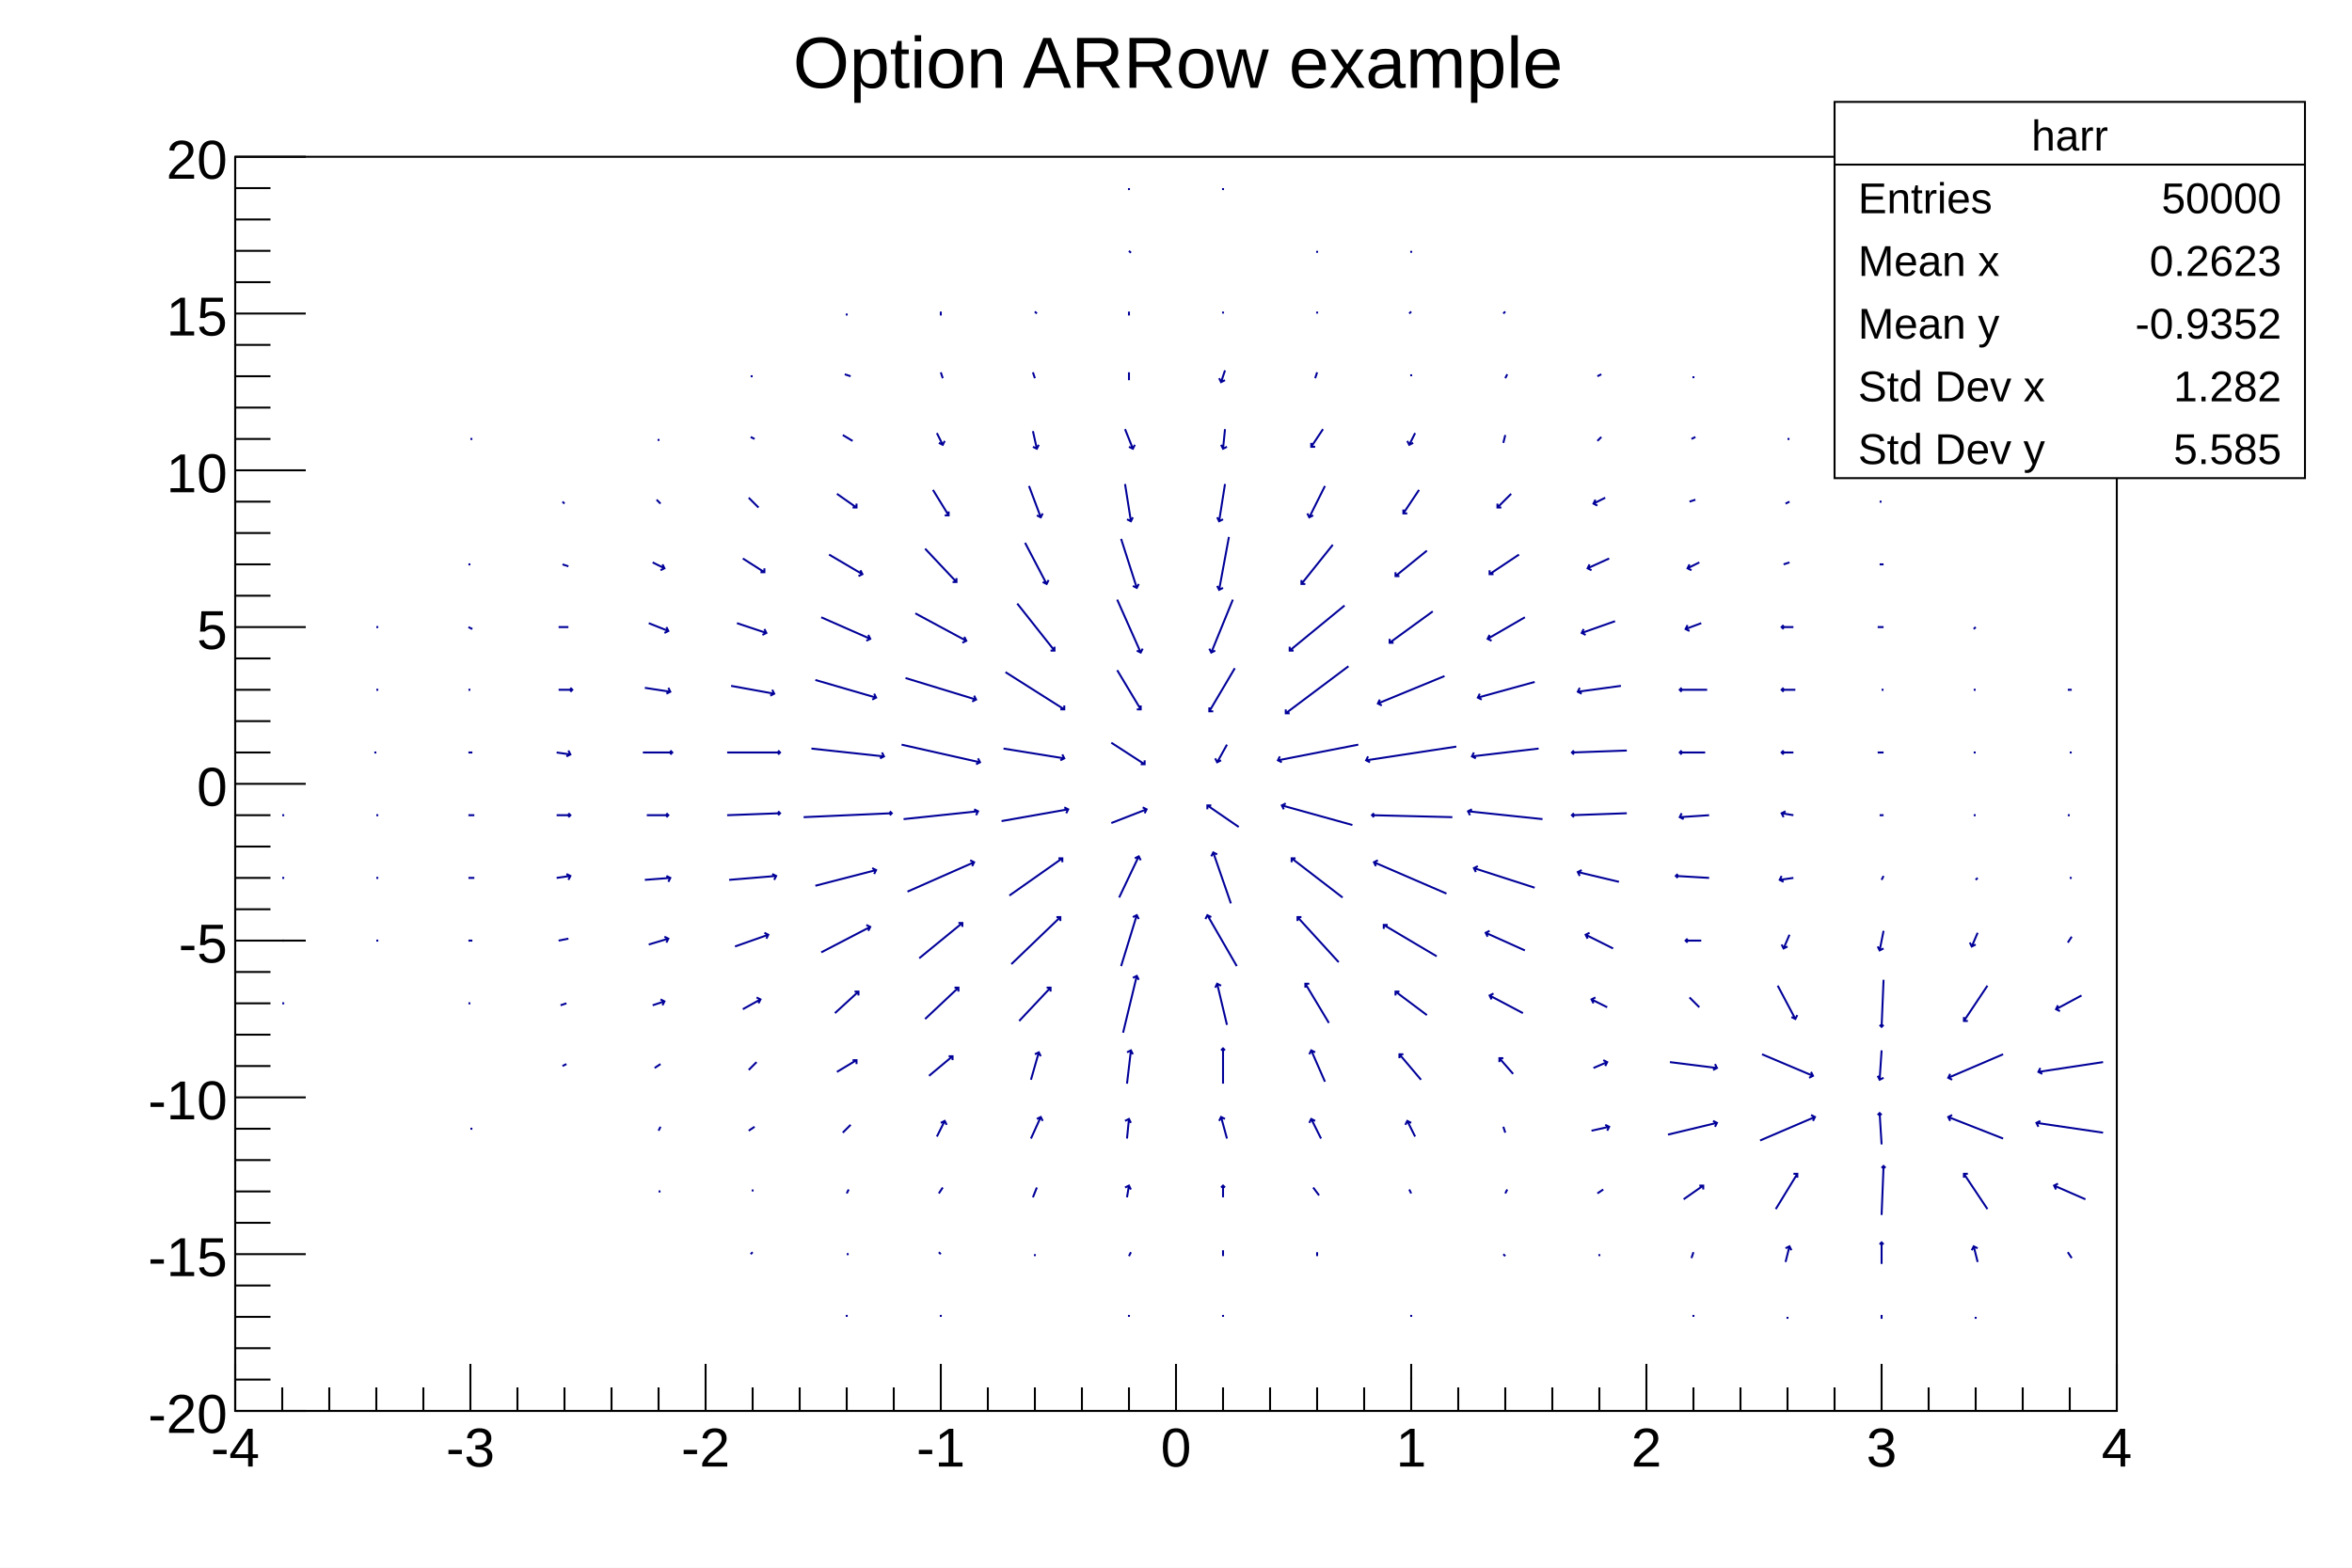
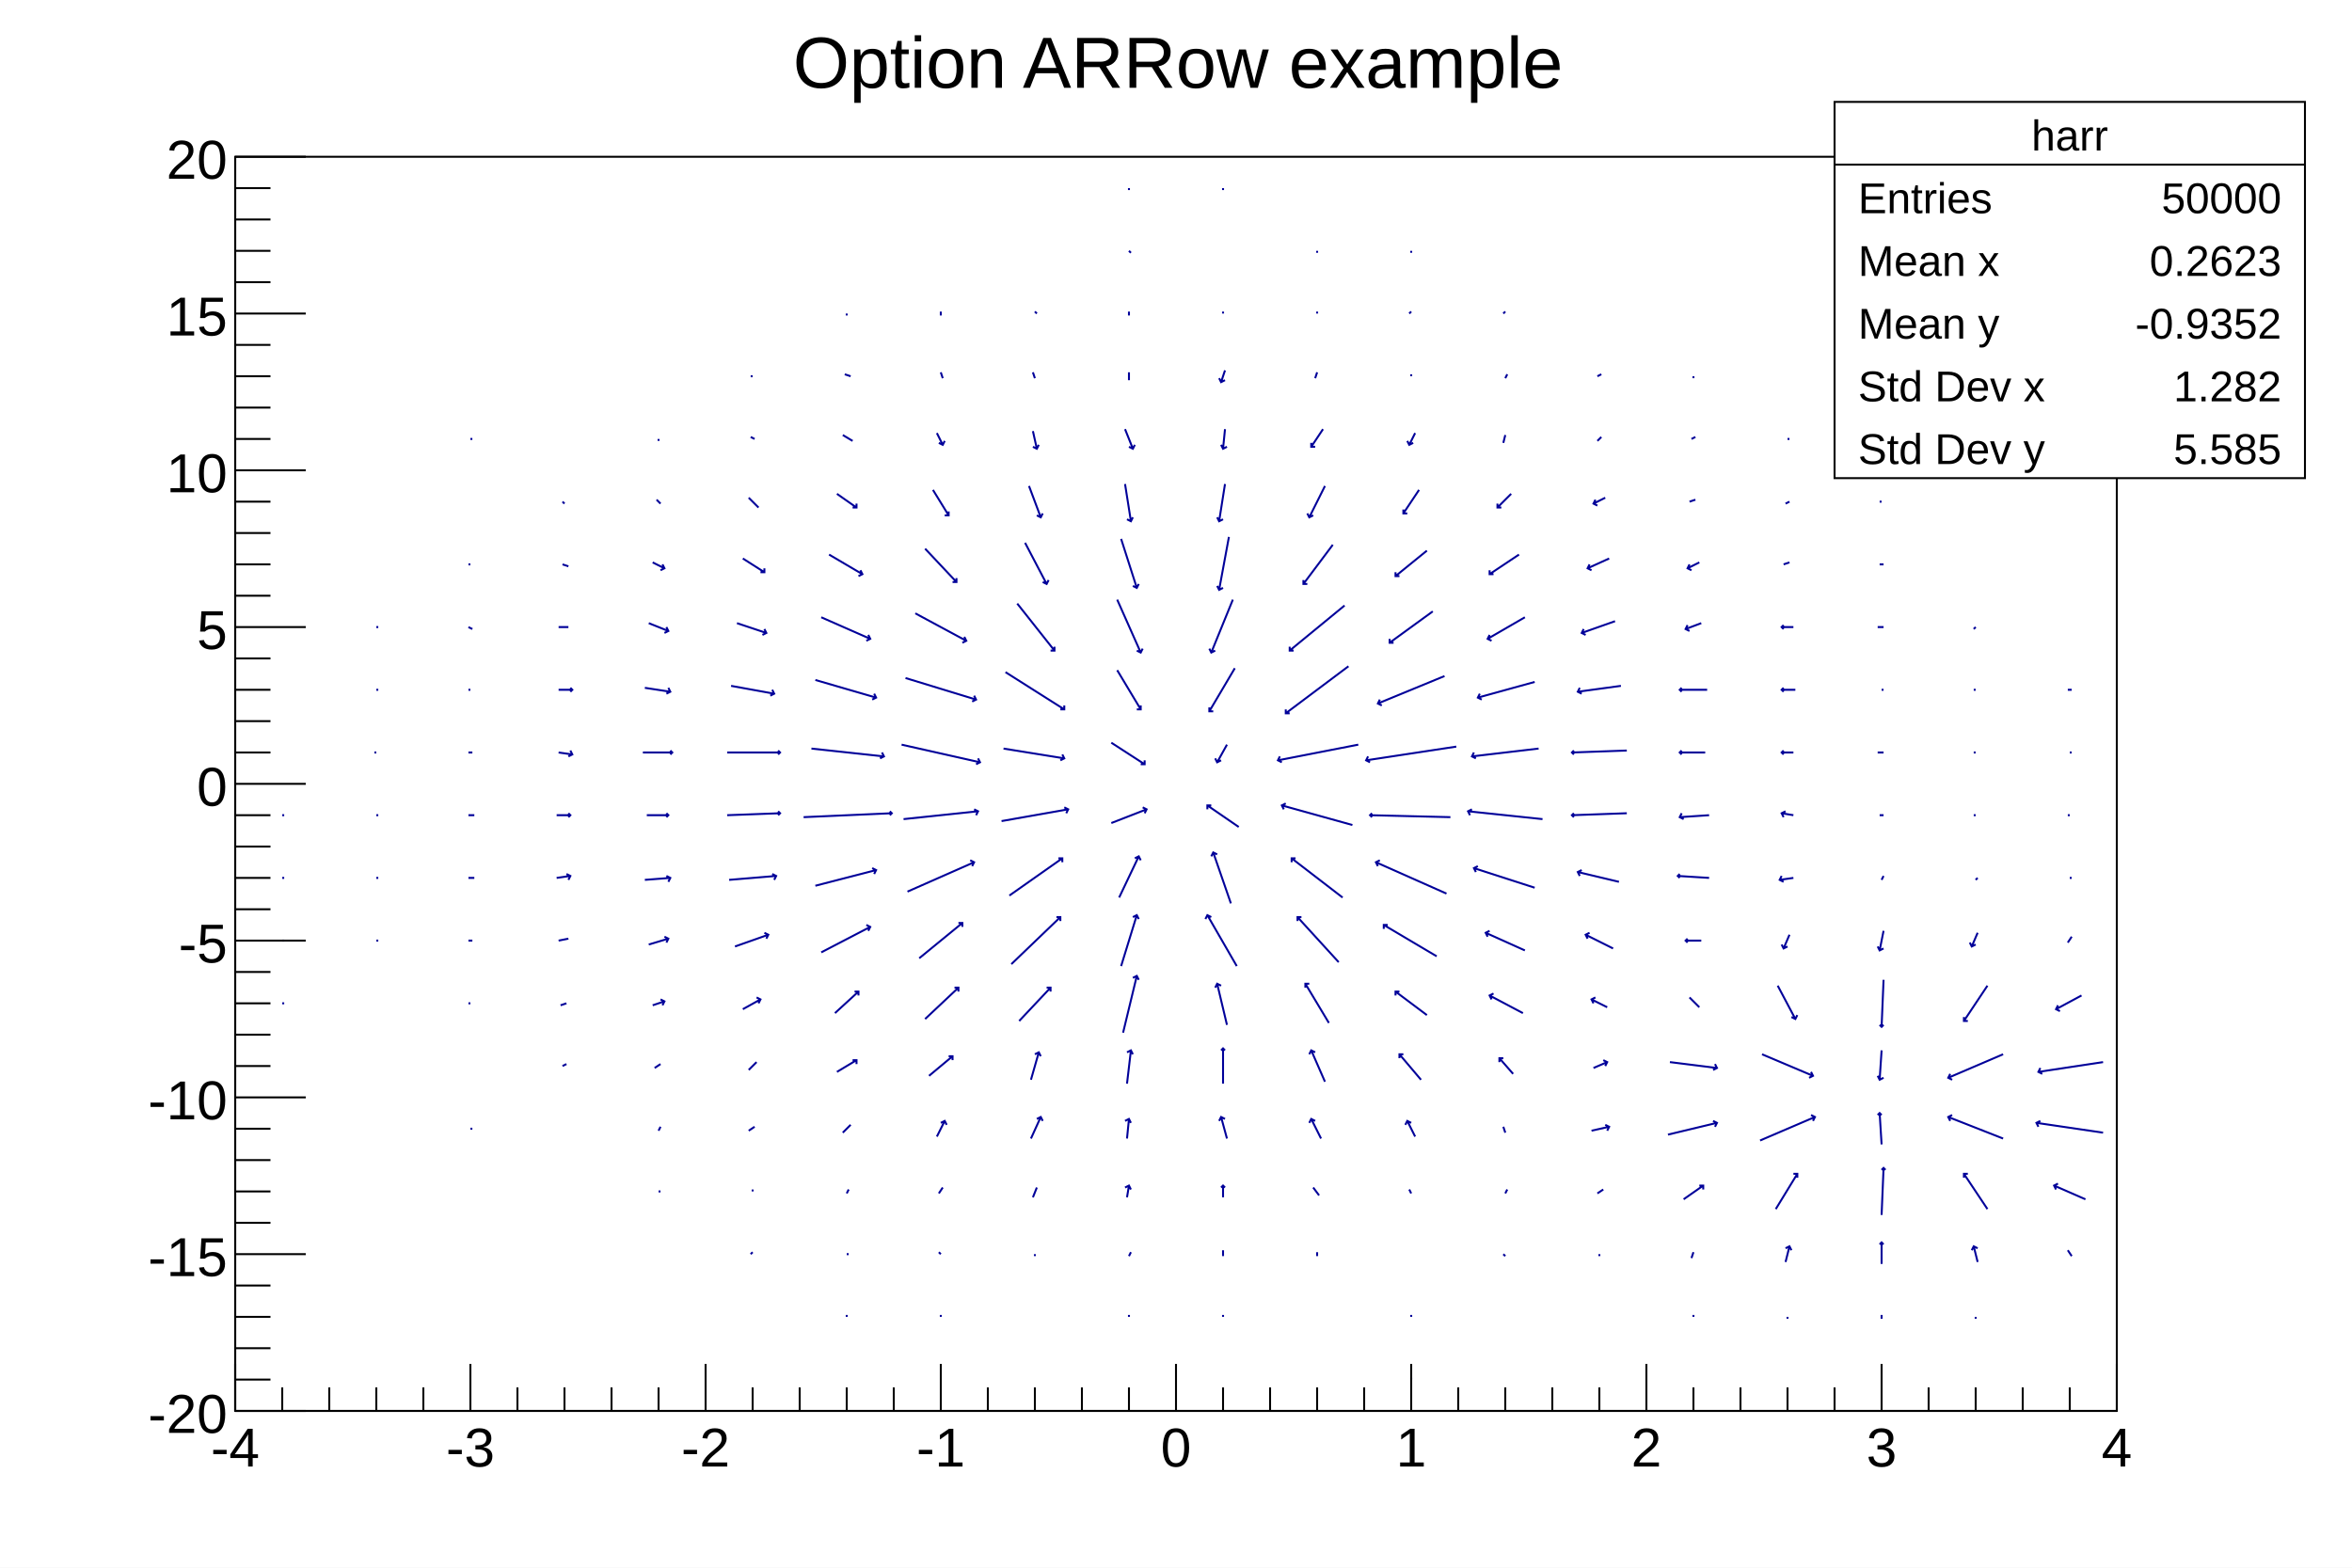
<svg xmlns="http://www.w3.org/2000/svg" viewBox="0 0 1200 800" preserveAspectRatio="none" width="1200" height="800">
  <path d="M0,0H1200V800H0Z" style="fill: white;" />
  <g>
    <g transform="translate(120,80)">
      <path d="M0,0H960V640H0Z" style="fill: white; stroke: black; stroke-width: 1;" />
      <svg x="0" y="0" overflow="hidden" width="960" height="640" viewBox="0 0 960 640">
        <g>
-           <path d="M24,432h1M24,400h1M24,368h1M24,336h1M72,400h1M72,368h1M72,336h1M71,304h1M72,272h1M72,240h1M120,496h1M119,432h1M119,400h2M119,368h3M119,336h3M119,304h2M119,272h1M119,240l2,1M119,208h1M120,144h1M167,464l2,-1M166,433l3,-1M165,400l5,-1M164,368l7,-1m-1,2l1,-2l-2,-1M164,336h7m-1,1l1,-1l-1,-1M164,304l7,1m-2,1l2,-1l-1,-2M165,272h7m-1,1l1,-1l-1,-1M165,240h5M167,208l3,1M167,176l1,1M216,528h1M216,497l1,-2M214,465l3,-2M213,433l6,-2m-1,2l1,-2l-2,-1M211,402l10,-3m-1,2l1,-2l-2,-1M209,369l13,-1m-1,2l1,-2l-2,-1M210,336h11m-1,1l1,-1l-1,-1M208,304h15m-1,1l1,-1l-1,-1M209,271l13,2m-2,1l2,-1l-1,-2M211,238l10,4m-2,1l2,-1l-1,-2M213,207l6,3m-2,1l2,-1l-1,-2M215,175l2,2M216,144v1M263,560l1,-1M264,528v-1M262,497l3,-2M262,466l4,-4M259,435l9,-5m-1,2l1,-2l-2,-1M255,403l17,-6m-1,2l1,-2l-2,-1M252,369l24,-2m-1,2l1,-2l-2,-1M251,336l27,-1m-1,1l1,-1l-1,-1M251,304h27m-1,1l1,-1l-1,-1M253,270l22,4m-2,1l2,-1l-1,-2M256,238l15,5m-2,1l2,-1l-1,-2M259,205l11,7m-2,0h2v-2M262,174l5,5M263,143l2,1M263,112h1M312,592v-1M312,560h1M312,529l1,-2M310,498l4,-4M307,467l10,-6m0,2v-2h-2M306,437l12,-11m0,2v-2h-2M299,406l25,-13m-1,2l1,-2l-2,-1M296,372l31,-8m-1,2l1,-2l-2,-1M290,337l45,-2m-1,1l1,-1l-1,-1M294,302l37,4m-2,1l2,-1l-1,-2M296,267l31,9m-2,1l2,-1l-1,-2M299,235l25,11m-2,1l2,-1l-1,-2M303,203l17,10m-2,1l2,-1l-1,-2M307,172l10,7m-2,0h2v-2M310,142l5,3M311,111l3,1M312,80v1M360,592v-1M360,560l-1,-1M359,529l2,-3M358,500l4,-8m1,2l-1,-2l-2,1M354,469l12,-10m0,2v-2h-2M352,440l17,-16m0,2v-2h-2M349,409l22,-18m0,2v-2h-2M343,375l34,-15m-1,2l1,-2l-2,-1M341,338l38,-4m-1,2l1,-2l-2,-1M340,300l40,9m-2,1l2,-1l-1,-2M342,266l36,11m-2,1l2,-1l-1,-2M347,233l26,14m-2,1l2,-1l-1,-2M352,200l16,17m-2,0h2v-2M356,170l8,13m-2,0h2v-2M358,141l3,6m-2,-1l2,1l1,-2M360,110l1,3M360,79v2M408,561v-1M407,531l2,-5M406,501l5,-11m1,2l-1,-2l-2,1M406,471l4,-14m1,2l-1,-2l-2,1M400,441l16,-17m0,2v-2h-2M396,412l25,-24m0,2v-2h-2M395,377l27,-19m0,2v-2h-2M391,339l34,-6m-1,2l1,-2l-2,-1M392,302l31,5m-2,1l2,-1l-1,-2M393,263l30,19m-2,0h2v-2M399,228l19,24m-2,0h2v-2M403,197l11,21m-2,-1l2,1l1,-2M405,168l6,16m-2,-1l2,1l1,-2M407,140l2,9m-2,-1l2,1l1,-2M407,110l1,3M408,79l1,1M456,592v-1M456,561l1,-2M455,531l1,-6m1,2l-1,-2l-2,1M455,501l1,-10m1,2l-1,-2l-2,1M455,473l2,-17m1,2l-1,-2l-2,1M453,447l7,-29m1,2l-1,-2l-2,1M452,413l8,-26m1,2l-1,-2l-2,1M451,378l10,-21m1,2l-1,-2l-2,1M447,340l18,-7m-1,2l1,-2l-2,-1M447,299l17,11m-2,0h2v-2M450,262l12,20m-2,0h2v-2M450,226l12,27m-2,-1l2,1l1,-2M452,195l8,25m-2,-1l2,1l1,-2M454,167l3,19m-2,-1l2,1l1,-2M454,139l4,10m-2,-1l2,1l1,-2M456,110v4M456,79v2M456,48l1,1M456,16v1M504,592v-1M504,561v-3M504,531v-6m1,1l-1,-1l-1,1M506,501l-3,-11m2,1l-2,-1l-1,2M504,473v-18m1,1l-1,-1l-1,1M506,443l-5,-21m2,1l-2,-1l-1,2M511,413l-15,-26m2,1l-2,-1l-1,2M508,381l-9,-26m2,1l-2,-1l-1,2M512,342l-16,-11m2,0h-2v2M506,300l-5,9m-1,-2l1,2l2,-1M510,261l-13,22m0,-2v2h2M509,226l-11,27m-1,-2l1,2l2,-1M507,194l-5,27m-1,-2l1,2l2,-1M505,167l-3,19m-1,-2l1,2l2,-1M505,139l-1,10m-1,-2l1,2l2,-1M505,109l-2,6m-1,-2l1,2l2,-1M504,79v1M504,16v1M552,561v-2M553,530l-3,-4M554,501l-5,-10m2,1l-2,-1l-1,2M556,472l-7,-16m2,1l-2,-1l-1,2M558,442l-12,-20m2,0h-2v2M563,411l-21,-23m2,0h-2v2M565,378l-26,-20m2,0h-2v2M570,341l-36,-10m2,-1l-2,1l1,2M573,300l-41,8m1,-2l-1,2l2,1M568,260l-32,24m0,-2v2h2M566,229l-28,23m0,-2v2h2M560,198l-16,20m0,-2v2h2M556,168l-8,16m-1,-2l1,2l2,-1M555,139l-6,9m0,-2v2h2M552,110l-1,3M552,79v1M552,48v1M600,624v-1M600,592v-1M600,529l-1,-2M602,500l-4,-8m2,1l-2,-1l-1,2M605,471l-11,-13m2,0h-2v2M608,438l-16,-12m2,0h-2v2M613,408l-27,-16m2,0h-2v2M618,376l-37,-16m2,-1l-2,1l1,2M621,337l-41,-1m1,-1l-1,1l1,1M623,301l-46,7m1,-2l-1,2l2,1M617,265l-34,14m1,-2l-1,2l2,1M611,232l-22,16m0,-2v2h2M608,201l-16,13m0,-2v2h2M604,170l-8,12m0,-2v2h2M602,141l-3,6m-1,-2l1,2l2,-1M600,111v1M600,79l-1,1M600,48v1M648,561l-1,-1M648,529l1,-2M648,498l-1,-3M652,468l-7,-8m2,0h-2v2M657,437l-17,-9m2,-1l-2,1l1,2M658,405l-20,-9m2,-1l-2,1l1,2M663,373l-31,-10m2,-1l-2,1l1,2M667,338l-38,-4m2,-1l-2,1l1,2M665,302l-34,4m1,-2l-1,2l2,1M663,268l-29,8m1,-2l-1,2l2,1M658,235l-19,11m1,-2l-1,2l2,1M655,203l-15,10m0,-2v2h2M651,172l-7,7m0,-2v2h2M648,142l-1,4M649,111l-1,2M648,79l-1,1M696,561v-1M695,529l3,-2M692,497l9,-2m-1,2l1,-2l-2,-1M693,465l7,-3m-1,2l1,-2l-2,-1M700,434l-8,-4m2,-1l-2,1l1,2M703,404l-14,-7m2,-1l-2,1l1,2M706,370l-21,-5m2,-1l-2,1l1,2M710,335l-28,1m1,-1l-1,1l1,1M710,303l-28,1m1,-1l-1,1l1,1M707,270l-22,3m1,-2l-1,2l2,1M704,237l-17,6m1,-2l-1,2l2,1M701,205l-11,5m1,-2l-1,2l2,1M699,174l-6,3m1,-2l-1,2l2,1M697,143l-2,2M697,111l-2,1M744,592v-1M743,562l1,-3M739,532l10,-7m0,2v-2h-2M731,499l25,-6m-1,2l1,-2l-2,-1M732,462l24,3m-2,1l2,-1l-1,-2M742,429l5,5M748,400h-8m1,-1l-1,1l1,1M752,368l-17,-1m1,-1l-1,1l1,1M752,336l-15,1m1,-2l-1,2l2,1M750,304h-13m1,-1l-1,1l1,1M751,272h-14m1,-1l-1,1l1,1M748,238l-8,3m1,-2l-1,2l2,1M747,207l-6,3m1,-2l-1,2l2,1M745,175l-3,1M745,143l-2,1M744,112v1M792,593v-1M791,564l2,-8m1,2l-1,-2l-2,1M786,537l11,-18m0,2v-2h-2M778,502l28,-12m-1,2l1,-2l-2,-1M779,458l26,11m-2,1l2,-1l-1,-2M787,423l9,17m-2,-1l2,1l1,-2M793,397l-3,7m-1,-2l1,2l2,-1M795,368l-7,1m1,-2l-1,2l2,1M795,336l-6,-1m2,-1l-2,1l1,2M795,304h-6m1,-1l-1,1l1,1M796,272h-7m1,-1l-1,1l1,1M795,240h-6m1,-1l-1,1l1,1M793,207l-3,1M793,176l-2,1M793,144h-1M840,593v-2M840,565v-11m1,1l-1,-1l-1,1M840,540l1,-25m1,1l-1,-1l-1,1M840,504l-1,-16m1,1l-1,-1l-1,1M840,456l-1,15m-1,-2l1,2l2,-1M841,420l-1,24m-1,-1l1,1l1,-1M841,395l-2,10m-1,-2l1,2l2,-1M841,367l-1,2M841,336h-2M841,304h-3M841,272h-1M841,240h-3M841,208h-2M840,176h-1M840,144h-1M888,593v-1M889,564l-2,-8m2,1l-2,-1l-1,2M894,537l-12,-18m2,0h-2v2M902,501l-28,-11m2,-1l-2,1l1,2M902,458l-28,12m1,-2l-1,2l2,1M894,423l-12,18m0,-2v2h2M889,396l-3,7m-1,-2l1,2l2,-1M889,368l-1,1M888,336h-1M888,304h-1M888,272h-1M888,240l-1,1M937,562l-2,-3M944,532l-16,-7m2,-1l-2,1l1,2M953,498l-34,-5m2,-1l-2,1l1,2M953,462l-33,5m1,-2l-1,2l2,1M942,428l-13,7m1,-2l-1,2l2,1M937,398l-2,3M937,368h-1M936,336h-1M937,304h-1M937,272h-2" style="fill: none; stroke: #000099; stroke-width: 1;" />
+           <path d="M24,432h1M24,400h1M24,368h1M24,336h1M72,400h1M72,368h1M72,336h1M71,304h1M72,272h1M72,240h1M120,496h1M119,432h1M119,400h2M119,368h3M119,336h3M119,304h2M119,272h1M119,240l2,1M119,208h1M120,144h1M167,464l2,-1M166,433l3,-1M165,400l5,-1M164,368l7,-1m-1,2l1,-2l-2,-1M164,336h7m-1,1l1,-1l-1,-1M165,304l7,1m-2,1l2,-1l-1,-2M165,272h7m-1,1l1,-1l-1,-1M165,240h5M167,208l3,1M167,176l1,1M216,528h1M216,497l1,-2M214,465l3,-2M213,433l6,-2m-1,2l1,-2l-2,-1M211,402l10,-3m-1,2l1,-2l-2,-1M209,369l13,-1m-1,2l1,-2l-2,-1M210,336h11m-1,1l1,-1l-1,-1M208,304h15m-1,1l1,-1l-1,-1M209,271l13,2m-2,1l2,-1l-1,-2M211,238l10,4m-2,1l2,-1l-1,-2M213,207l6,3m-2,1l2,-1l-1,-2M215,175l2,2M216,144v1M263,560l1,-1M264,528v-1M262,497l3,-2M262,466l4,-4M259,435l9,-5m-1,2l1,-2l-2,-1M255,403l17,-6m-1,2l1,-2l-2,-1M252,369l24,-2m-1,2l1,-2l-2,-1M251,336l27,-1m-1,1l1,-1l-1,-1M251,304h27m-1,1l1,-1l-1,-1M253,270l22,4m-2,1l2,-1l-1,-2M256,238l15,5m-2,1l2,-1l-1,-2M259,205l11,7m-2,0h2v-2M262,174l5,5M263,143l2,1M263,112h1M312,592v-1M312,560h1M312,529l1,-2M310,498l4,-4M307,467l10,-6m0,2v-2h-2M306,437l12,-11m0,2v-2h-2M299,406l25,-13m-1,2l1,-2l-2,-1M296,372l31,-8m-1,2l1,-2l-2,-1M290,337l45,-2m-1,1l1,-1l-1,-1M294,302l37,4m-2,1l2,-1l-1,-2M296,267l31,9m-2,1l2,-1l-1,-2M299,235l25,11m-2,1l2,-1l-1,-2M303,203l17,10m-2,1l2,-1l-1,-2M307,172l10,7m-2,0h2v-2M310,142l5,3M311,111l3,1M312,80v1M360,592v-1M360,560l-1,-1M359,529l2,-3M358,500l4,-8m1,2l-1,-2l-2,1M354,469l12,-10m0,2v-2h-2M352,440l17,-16m0,2v-2h-2M349,409l22,-18m0,2v-2h-2M343,375l34,-15m-1,2l1,-2l-2,-1M341,338l38,-4m-1,2l1,-2l-2,-1M340,300l40,9m-2,1l2,-1l-1,-2M342,266l36,11m-2,1l2,-1l-1,-2M347,233l26,14m-2,1l2,-1l-1,-2M352,200l16,17m-2,0h2v-2M356,170l8,13m-2,0h2v-2M358,141l3,6m-2,-1l2,1l1,-2M360,110l1,3M360,79v2M408,561v-1M407,531l2,-5M406,501l5,-11m1,2l-1,-2l-2,1M406,471l4,-14m1,2l-1,-2l-2,1M400,441l16,-17m0,2v-2h-2M396,412l25,-24m0,2v-2h-2M395,377l27,-19m0,2v-2h-2M391,339l34,-6m-1,2l1,-2l-2,-1M392,302l31,5m-2,1l2,-1l-1,-2M393,263l30,19m-2,0h2v-2M399,228l19,24m-2,0h2v-2M403,197l11,21m-2,-1l2,1l1,-2M405,168l6,16m-2,-1l2,1l1,-2M407,140l2,9m-2,-1l2,1l1,-2M407,110l1,3M408,79l1,1M456,592v-1M456,561l1,-2M455,531l1,-6m1,2l-1,-2l-2,1M455,501l1,-10m1,2l-1,-2l-2,1M455,473l2,-17m1,2l-1,-2l-2,1M453,447l7,-29m1,2l-1,-2l-2,1M452,413l8,-26m1,2l-1,-2l-2,1M451,378l10,-21m1,2l-1,-2l-2,1M447,340l18,-7m-1,2l1,-2l-2,-1M447,299l17,11m-2,0h2v-2M450,262l12,20m-2,0h2v-2M450,226l12,27m-2,-1l2,1l1,-2M452,195l8,25m-2,-1l2,1l1,-2M454,167l3,19m-2,-1l2,1l1,-2M454,139l4,10m-2,-1l2,1l1,-2M456,110v4M456,79v2M456,48l1,1M456,16v1M504,592v-1M504,561v-3M504,531v-6m1,1l-1,-1l-1,1M506,501l-3,-11m2,1l-2,-1l-1,2M504,473v-18m1,1l-1,-1l-1,1M506,443l-5,-21m2,1l-2,-1l-1,2M511,413l-15,-26m2,1l-2,-1l-1,2M508,381l-9,-26m2,1l-2,-1l-1,2M512,342l-16,-11m2,0h-2v2M506,300l-5,9m-1,-2l1,2l2,-1M510,261l-13,22m0,-2v2h2M509,226l-11,27m-1,-2l1,2l2,-1M507,194l-5,27m-1,-2l1,2l2,-1M505,167l-3,19m-1,-2l1,2l2,-1M505,139l-1,10m-1,-2l1,2l2,-1M505,109l-2,6m-1,-2l1,2l2,-1M504,79v1M504,16v1M552,561v-2M553,530l-3,-4M554,501l-5,-10m2,1l-2,-1l-1,2M556,472l-7,-16m2,1l-2,-1l-1,2M558,442l-12,-20m2,0h-2v2M563,411l-21,-23m2,0h-2v2M565,378l-26,-20m2,0h-2v2M570,341l-36,-10m2,-1l-2,1l1,2M573,300l-41,8m1,-2l-1,2l2,1M568,260l-32,24m0,-2v2h2M566,229l-28,23m0,-2v2h2M560,198l-15,20m0,-2v2h2M556,168l-8,16m-1,-2l1,2l2,-1M555,139l-6,9m0,-2v2h2M552,110l-1,3M552,79v1M552,48v1M600,624v-1M600,592v-1M600,529l-1,-2M602,500l-4,-8m2,1l-2,-1l-1,2M605,471l-11,-13m2,0h-2v2M608,438l-16,-12m2,0h-2v2M613,408l-27,-16m2,0h-2v2M618,376l-36,-16m2,-1l-2,1l1,2M620,337l-41,-1m1,-1l-1,1l1,1M623,301l-46,7m1,-2l-1,2l2,1M617,265l-34,14m1,-2l-1,2l2,1M611,232l-22,16m0,-2v2h2M608,201l-16,13m0,-2v2h2M604,170l-8,12m0,-2v2h2M602,141l-3,6m-1,-2l1,2l2,-1M600,111v1M600,79l-1,1M600,48v1M648,561l-1,-1M648,529l1,-2M648,498l-1,-3M652,468l-7,-8m2,0h-2v2M657,437l-17,-9m2,-1l-2,1l1,2M658,405l-20,-9m2,-1l-2,1l1,2M663,373l-31,-10m2,-1l-2,1l1,2M667,338l-38,-4m2,-1l-2,1l1,2M665,302l-34,4m1,-2l-1,2l2,1M663,268l-29,8m1,-2l-1,2l2,1M658,235l-19,11m1,-2l-1,2l2,1M655,203l-15,10m0,-2v2h2M651,172l-7,7m0,-2v2h2M648,142l-1,4M649,111l-1,2M648,79l-1,1M696,561v-1M695,529l3,-2M692,497l9,-2m-1,2l1,-2l-2,-1M693,465l7,-3m-1,2l1,-2l-2,-1M700,434l-8,-4m2,-1l-2,1l1,2M703,404l-14,-7m2,-1l-2,1l1,2M706,370l-21,-5m2,-1l-2,1l1,2M710,335l-28,1m1,-1l-1,1l1,1M710,303l-28,1m1,-1l-1,1l1,1M707,270l-22,3m1,-2l-1,2l2,1M704,237l-17,6m1,-2l-1,2l2,1M701,205l-11,5m1,-2l-1,2l2,1M699,174l-6,3m1,-2l-1,2l2,1M697,143l-2,2M697,111l-2,1M744,592v-1M743,562l1,-3M739,532l10,-7m0,2v-2h-2M731,499l25,-6m-1,2l1,-2l-2,-1M732,462l24,3m-2,1l2,-1l-1,-2M742,429l5,5M748,400h-8m1,-1l-1,1l1,1M752,368l-16,-1m1,-1l-1,1l1,1M752,336l-15,1m1,-2l-1,2l2,1M750,304h-13m1,-1l-1,1l1,1M751,272h-14m1,-1l-1,1l1,1M748,238l-8,3m1,-2l-1,2l2,1M747,207l-6,3m1,-2l-1,2l2,1M745,175l-3,1M745,143l-2,1M744,112v1M792,593v-1M791,564l2,-8m1,2l-1,-2l-2,1M786,537l11,-18m0,2v-2h-2M778,502l28,-12m-1,2l1,-2l-2,-1M779,458l26,11m-2,1l2,-1l-1,-2M787,423l9,17m-2,-1l2,1l1,-2M793,397l-3,7m-1,-2l1,2l2,-1M795,368l-7,1m1,-2l-1,2l2,1M795,336l-6,-1m2,-1l-2,1l1,2M795,304h-6m1,-1l-1,1l1,1M796,272h-7m1,-1l-1,1l1,1M795,240h-6m1,-1l-1,1l1,1M793,207l-3,1M793,176l-2,1M793,144h-1M840,593v-2M840,565v-11m1,1l-1,-1l-1,1M840,540l1,-24m1,1l-1,-1l-1,1M840,504l-1,-16m1,1l-1,-1l-1,1M840,456l-1,15m-1,-2l1,2l2,-1M841,420l-1,24m-1,-1l1,1l1,-1M841,395l-2,10m-1,-2l1,2l2,-1M841,367l-1,2M841,336h-2M841,304h-3M841,272h-1M841,240h-3M841,208h-2M840,176h-1M840,144h-1M888,593v-1M889,564l-2,-8m2,1l-2,-1l-1,2M894,537l-12,-18m2,0h-2v2M902,501l-28,-11m2,-1l-2,1l1,2M902,458l-28,12m1,-2l-1,2l2,1M894,423l-12,18m0,-2v2h2M889,396l-3,7m-1,-2l1,2l2,-1M889,368l-1,1M888,336h-1M888,304h-1M888,272h-1M888,240l-1,1M937,561l-2,-3M944,532l-16,-7m2,-1l-2,1l1,2M953,498l-34,-5m2,-1l-2,1l1,2M953,462l-33,5m1,-2l-1,2l2,1M942,428l-13,7m1,-2l-1,2l2,1M937,398l-2,3M937,368h-1M936,336h-1M937,304h-1M937,272h-2" style="fill: none; stroke: #000099; stroke-width: 1;" />
        </g>
      </svg>
      <g>
        <g transform="translate(0,640)">
          <path d="M0,0h960M0,-24v24m24,-12v12m24,-12v12m24,-12v12m24,-12v12m24,-24v24m24,-12v12m24,-12v12m24,-12v12m24,-12v12m24,-24v24m24,-12v12m24,-12v12m24,-12v12m24,-12v12m24,-24v24m24,-12v12m24,-12v12m24,-12v12m24,-12v12m24,-24v24m24,-12v12m24,-12v12m24,-12v12m24,-12v12m24,-24v24m24,-12v12m24,-12v12m24,-12v12m24,-12v12m24,-24v24m24,-12v12m24,-12v12m24,-12v12m24,-12v12m24,-24v24m24,-12v12m24,-12v12m24,-12v12m24,-12v12m24,-24v24" style="stroke: black; stroke-width: 1;" />
          <g font-family="Arial" font-size="28" space="preserve" fill="black" text-anchor="middle">
            <text dy=".8em" transform="translate(0,6)">
       -4
      </text>
            <text dy=".8em" transform="translate(120,6)">
       -3
      </text>
            <text dy=".8em" transform="translate(240,6)">
       -2
      </text>
            <text dy=".8em" transform="translate(360,6)">
       -1
      </text>
            <text dy=".8em" transform="translate(480,6)">
       0
      </text>
            <text dy=".8em" transform="translate(600,6)">
       1
      </text>
            <text dy=".8em" transform="translate(720,6)">
       2
      </text>
            <text dy=".8em" transform="translate(840,6)">
       3
      </text>
            <text dy=".8em" transform="translate(960,6)">
       4
      </text>
          </g>
        </g>
        <g>
          <path d="M0,0v640M36,640h-36m18,-16h-18m18,-16h-18m18,-16h-18m18,-16h-18m36,-16h-36m18,-16h-18m18,-16h-18m18,-16h-18m18,-16h-18m36,-16h-36m18,-16h-18m18,-16h-18m18,-16h-18m18,-16h-18m36,-16h-36m18,-16h-18m18,-16h-18m18,-16h-18m18,-16h-18m36,-16h-36m18,-16h-18m18,-16h-18m18,-16h-18m18,-16h-18m36,-16h-36m18,-16h-18m18,-16h-18m18,-16h-18m18,-16h-18m36,-16h-36m18,-16h-18m18,-16h-18m18,-16h-18m18,-16h-18m36,-16h-36m18,-16h-18m18,-16h-18m18,-16h-18m18,-16h-18m36,-16h-36" style="stroke: black; stroke-width: 1;" />
          <g font-family="Arial" font-size="28" space="preserve" fill="black" text-anchor="end">
            <text dy=".4em" transform="translate(-4,640)">
       -20
      </text>
            <text dy=".4em" transform="translate(-4,560)">
       -15
      </text>
            <text dy=".4em" transform="translate(-4,480)">
       -10
      </text>
            <text dy=".4em" transform="translate(-4,400)">
       -5
      </text>
            <text dy=".4em" transform="translate(-4,320)">
       0
      </text>
            <text dy=".4em" transform="translate(-4,240)">
       5
      </text>
            <text dy=".4em" transform="translate(-4,160)">
       10
      </text>
            <text dy=".4em" transform="translate(-4,80)">
       15
      </text>
            <text dy=".4em" transform="translate(-4)">
       20
      </text>
          </g>
        </g>
      </g>
    </g>
    <g transform="translate(936,52)" font-family="Arial" font-size="22" space="preserve" fill="black">
      <path d="M0,0H240V192H0Z" style="fill: white; stroke: black; stroke-width: 1;" />
      <text text-anchor="middle" dy=".4em" transform="translate(120,16)">
    harr
   </text>
      <text text-anchor="start" dy=".4em" transform="translate(12,48)">
    Entries
   </text>
      <text text-anchor="end" dy=".4em" transform="translate(228,48)">
    50000
   </text>
      <text text-anchor="start" dy=".4em" transform="translate(12,80)">
    Mean x
   </text>
      <text text-anchor="end" dy=".4em" transform="translate(228,80)">
    0.2623
   </text>
      <text text-anchor="start" dy=".4em" transform="translate(12,112)">
    Mean y
   </text>
      <text text-anchor="end" dy=".4em" transform="translate(228,112)">
    -0.9352
   </text>
      <text text-anchor="start" dy=".4em" transform="translate(12,144)">
    Std Dev x
   </text>
      <text text-anchor="end" dy=".4em" transform="translate(228,144)">
    1.282
   </text>
      <text text-anchor="start" dy=".4em" transform="translate(12,176)">
    Std Dev y
   </text>
      <text text-anchor="end" dy=".4em" transform="translate(228,176)">
    5.585
   </text>
      <path d="M0,32h240" style="stroke: black; stroke-width: 1;" />
    </g>
    <g transform="translate(372,4)" font-family="Arial" font-size="37" space="preserve">
      <text fill="black" text-anchor="middle" dy=".4em" transform="translate(229,26)">
    Option ARRow example
   </text>
    </g>
  </g>
</svg>
